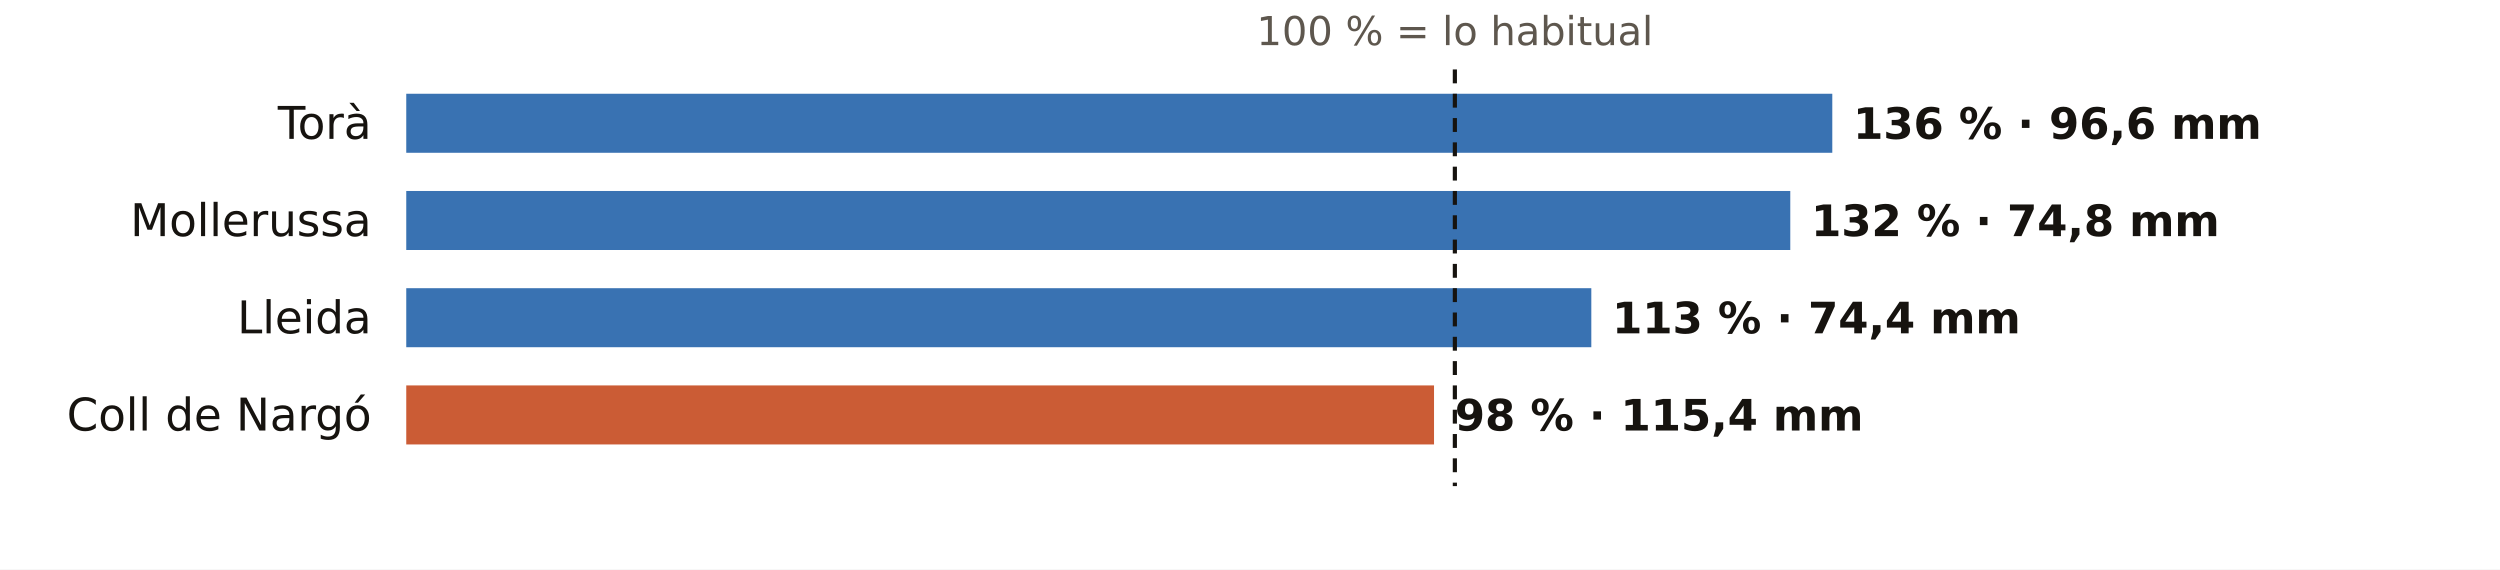
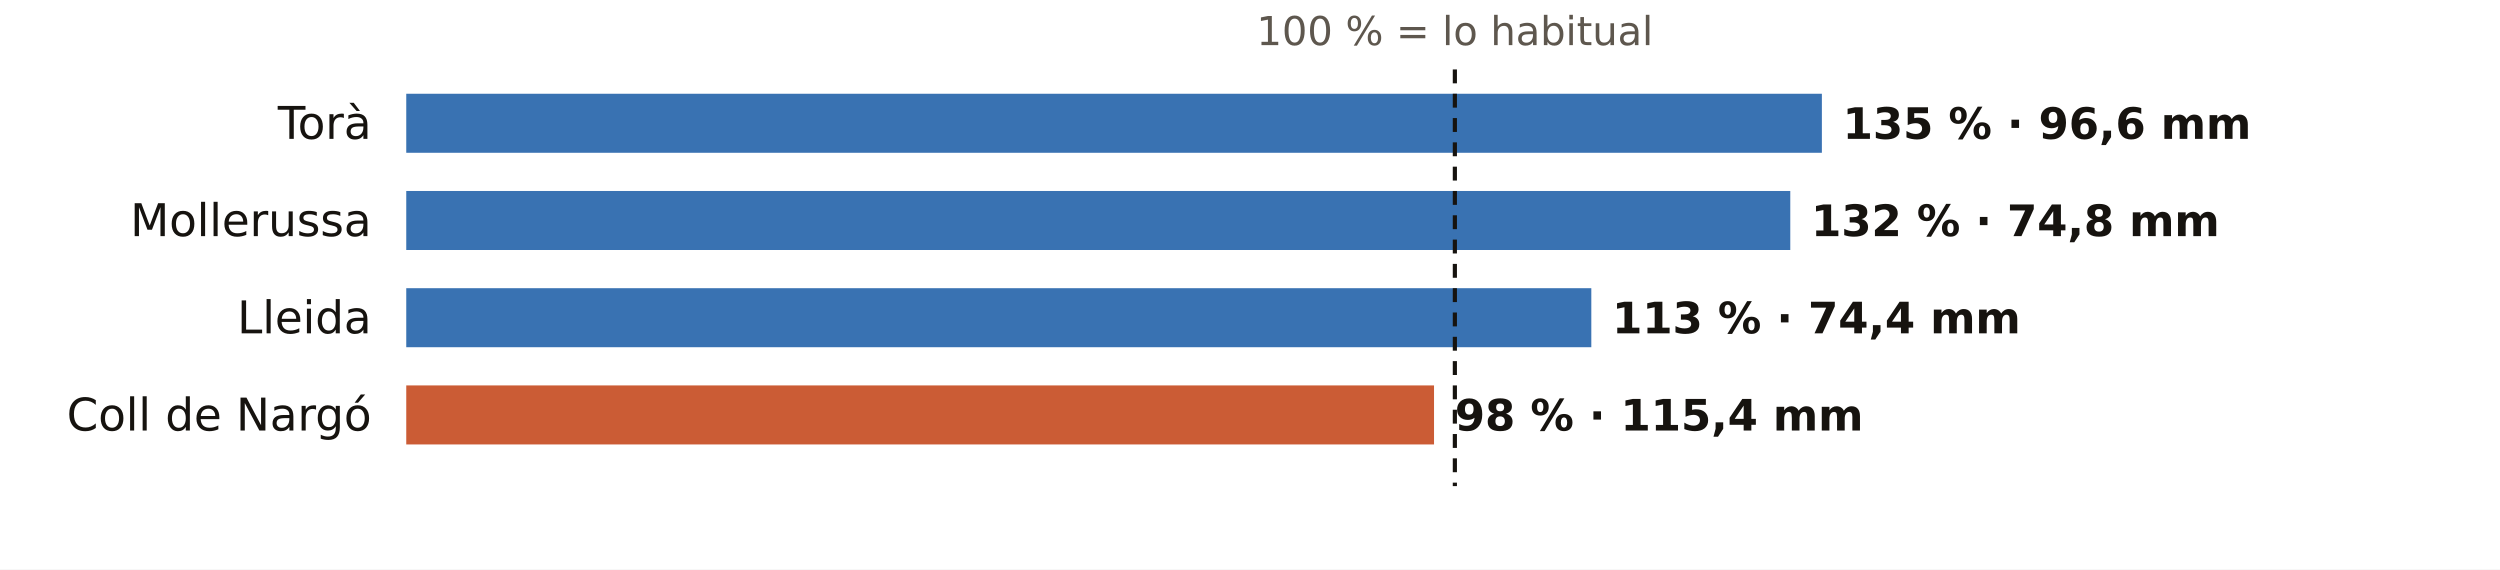
<svg xmlns="http://www.w3.org/2000/svg" viewBox="0 0 720 164" width="720" height="164" role="img" aria-label="El otoño en los pluviómetros de AEMET de Lleida: % de lo habitual">
  <rect width="720" height="164" fill="#FFFFFF" />
  <text x="419.0" y="13.0" font-size="11.5" fill="#5E574E" text-anchor="middle" font-weight="400" font-family="Public Sans, DejaVu Sans, Arial, sans-serif">100 % = lo habitual</text>
  <text x="107.0" y="40.0" font-size="13" fill="#16130F" text-anchor="end" font-weight="500" font-family="Public Sans, DejaVu Sans, Arial, sans-serif">Torà</text>
-   <rect x="117" y="27" width="410.7" height="17" fill="#1F5FA8" opacity="0.88" />
-   <text x="533.7" y="40.0" font-size="12.5" fill="#16130F" text-anchor="start" font-weight="600" font-family="Public Sans, DejaVu Sans, Arial, sans-serif">136 % · 96,6 mm</text>
+   <rect x="117" y="27" width="407.7" height="17" fill="#1F5FA8" opacity="0.88" />
+   <text x="530.7" y="40.0" font-size="12.5" fill="#16130F" text-anchor="start" font-weight="600" font-family="Public Sans, DejaVu Sans, Arial, sans-serif">135 % · 96,6 mm</text>
  <text x="107.0" y="68.0" font-size="13" fill="#16130F" text-anchor="end" font-weight="500" font-family="Public Sans, DejaVu Sans, Arial, sans-serif">Mollerussa</text>
  <rect x="117" y="55" width="398.6" height="17" fill="#1F5FA8" opacity="0.88" />
  <text x="521.6" y="68.0" font-size="12.5" fill="#16130F" text-anchor="start" font-weight="600" font-family="Public Sans, DejaVu Sans, Arial, sans-serif">132 % · 74,8 mm</text>
  <text x="107.0" y="96.0" font-size="13" fill="#16130F" text-anchor="end" font-weight="500" font-family="Public Sans, DejaVu Sans, Arial, sans-serif">Lleida</text>
  <rect x="117" y="83" width="341.3" height="17" fill="#1F5FA8" opacity="0.88" />
  <text x="464.3" y="96.0" font-size="12.5" fill="#16130F" text-anchor="start" font-weight="600" font-family="Public Sans, DejaVu Sans, Arial, sans-serif">113 % · 74,4 mm</text>
  <text x="107.0" y="124.0" font-size="13" fill="#16130F" text-anchor="end" font-weight="500" font-family="Public Sans, DejaVu Sans, Arial, sans-serif">Coll de Nargó</text>
  <rect x="117" y="111" width="296.0" height="17" fill="#C4461A" opacity="0.88" />
  <text x="419.0" y="124.0" font-size="12.5" fill="#16130F" text-anchor="start" font-weight="600" font-family="Public Sans, DejaVu Sans, Arial, sans-serif">98 % · 115,4 mm</text>
  <line x1="419.0" x2="419.0" y1="20" y2="140" stroke="#16130F" stroke-width="1.2" stroke-dasharray="4 3" />
</svg>
